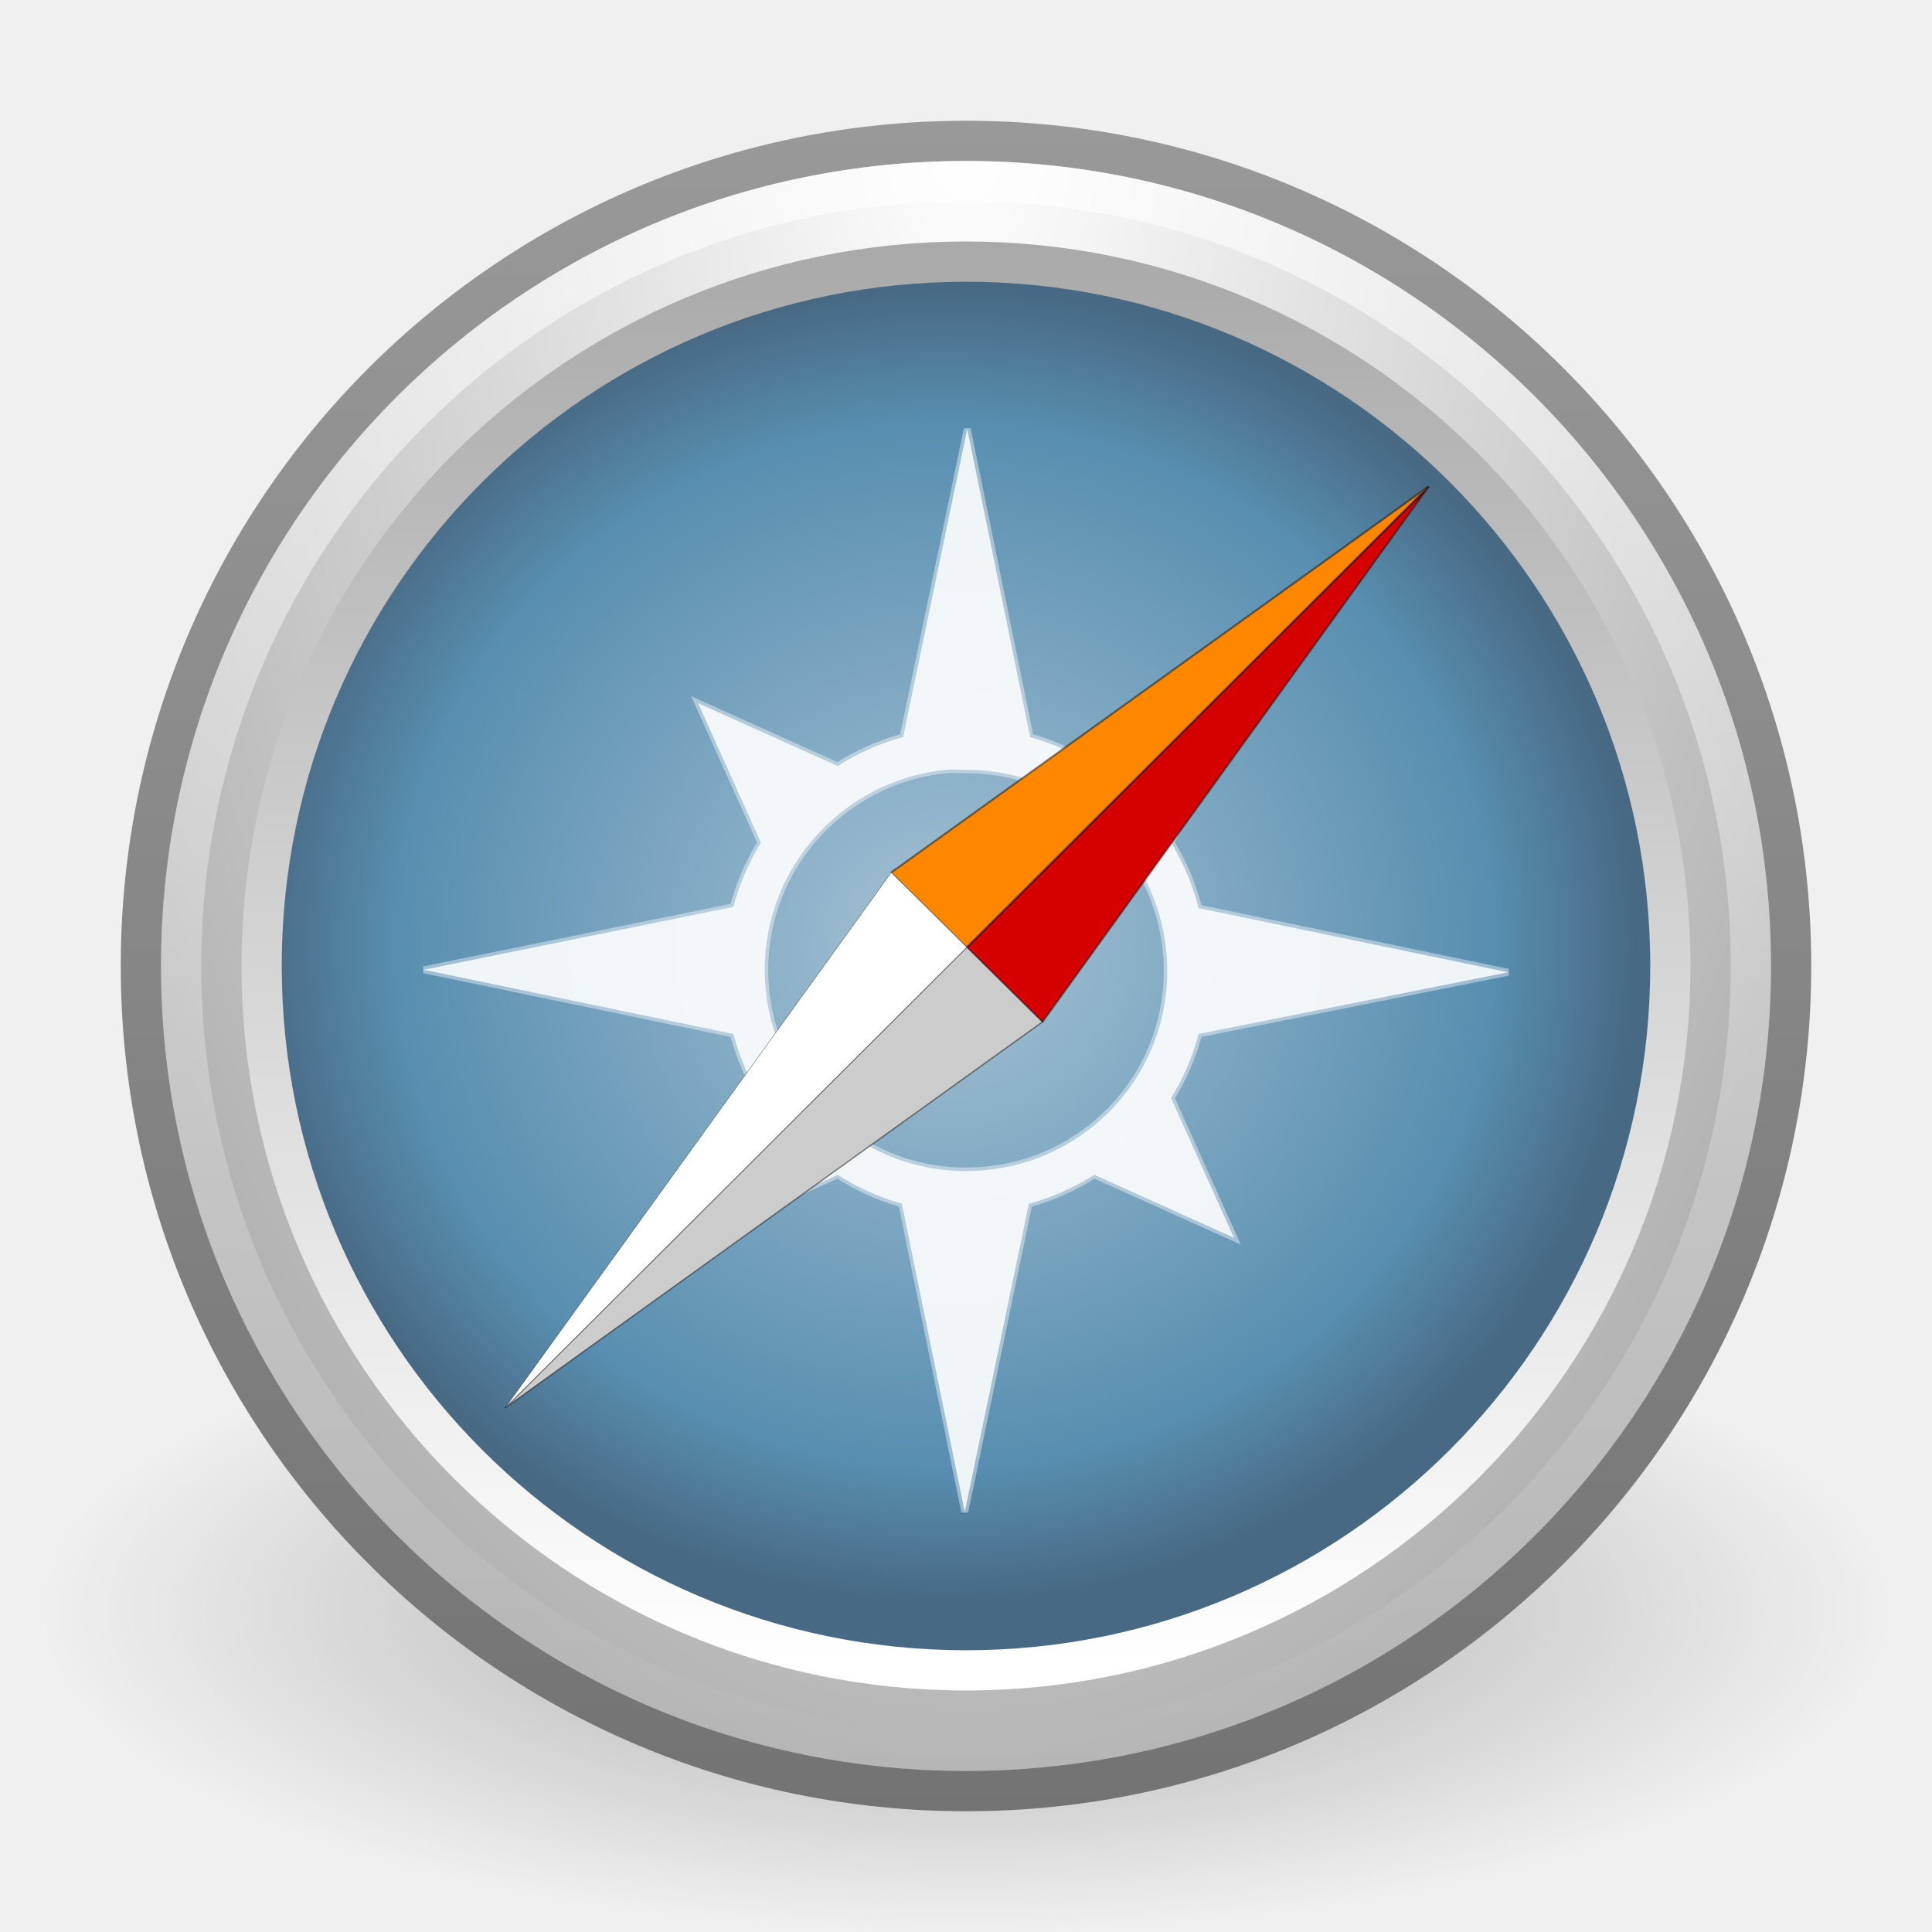
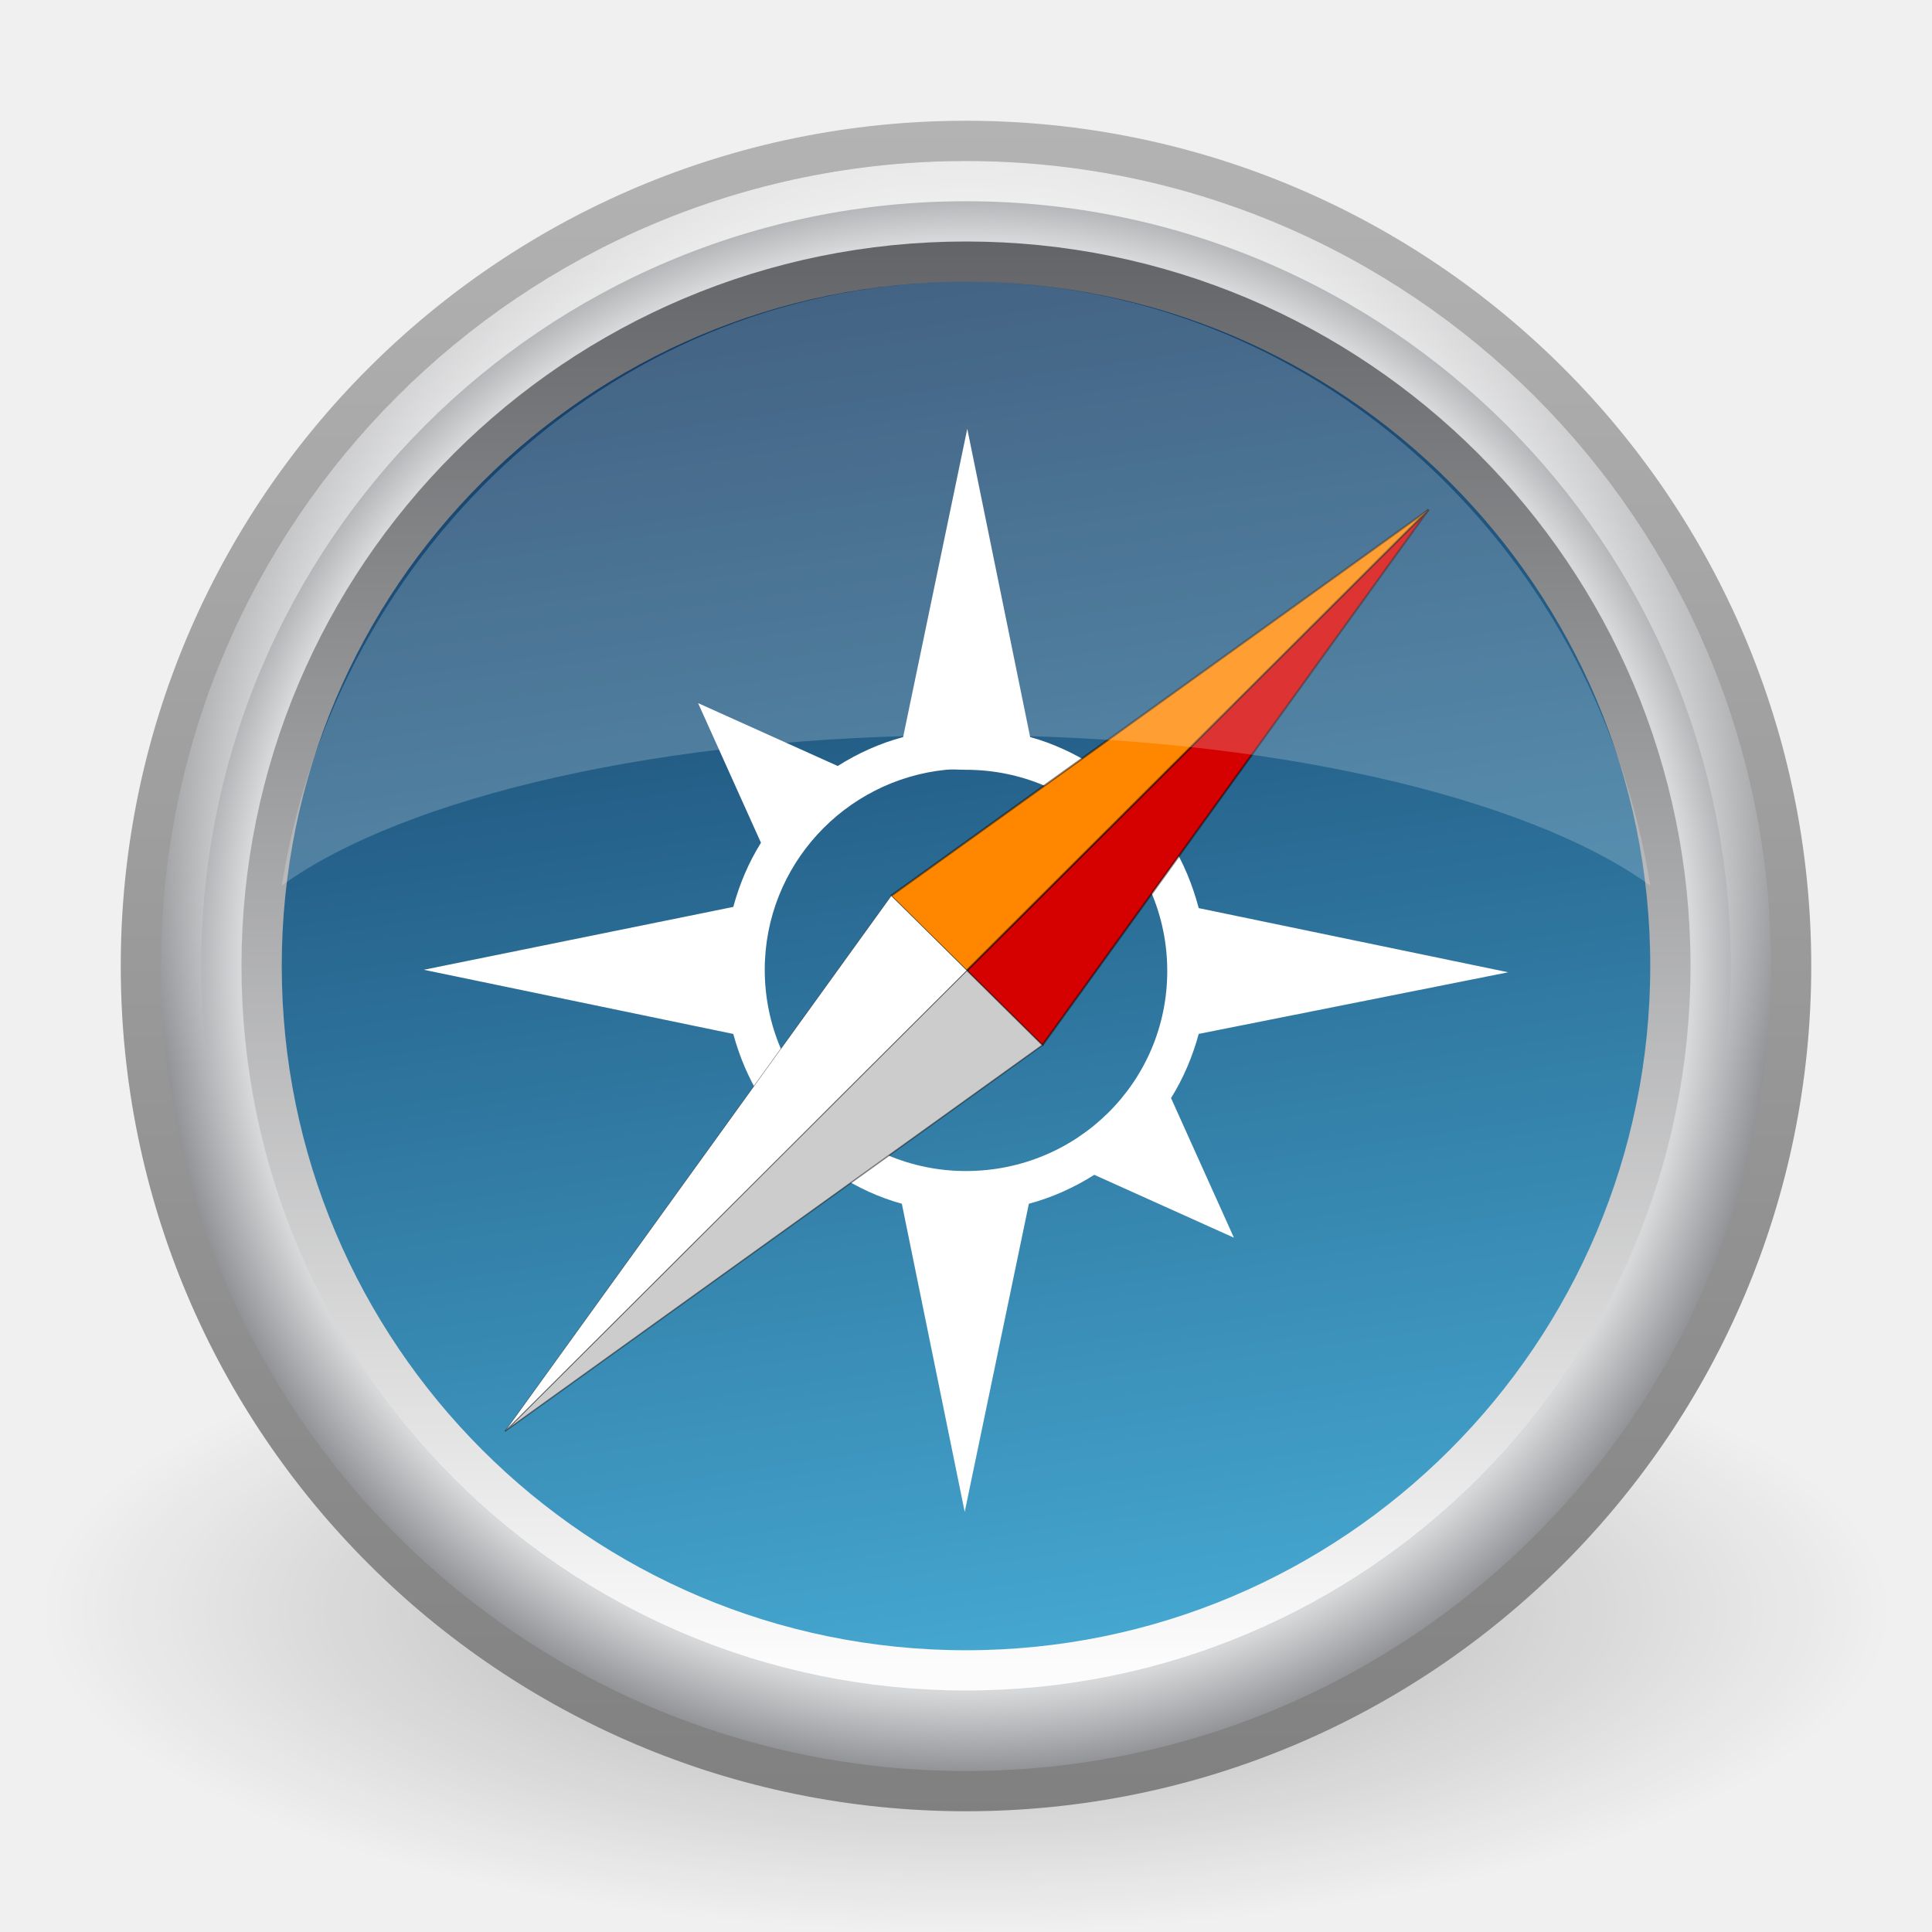
- <svg xmlns="http://www.w3.org/2000/svg" xmlns:xlink="http://www.w3.org/1999/xlink" version="1.0" width="48" height="48" id="svg3277">
-   <defs id="defs3279">
+ <svg xmlns="http://www.w3.org/2000/svg" xmlns:xlink="http://www.w3.org/1999/xlink" version="1.1" width="48" height="48" id="svg4067">
+   <defs id="defs4069">
+     <linearGradient x1="24.398" y1="3.602" x2="24.398" y2="26.091" id="linearGradient2423" xlink:href="#linearGradient3996" gradientUnits="userSpaceOnUse" gradientTransform="translate(-0.3976755,0.3981273)" />
+     <linearGradient id="linearGradient3996">
+       <stop id="stop3998" style="stop-color:#ffffff;stop-opacity:1" offset="0" />
+       <stop id="stop4000" style="stop-color:#ffffff;stop-opacity:0" offset="1" />
+     </linearGradient>
+     <linearGradient x1="24" y1="42" x2="18.682" y2="6" id="linearGradient3625" xlink:href="#linearGradient2594" gradientUnits="userSpaceOnUse" />
+     <linearGradient id="linearGradient2594">
+       <stop id="stop2596" style="stop-color:#46a9d2;stop-opacity:1" offset="0" />
+       <stop id="stop2600" style="stop-color:#123760;stop-opacity:1" offset="1" />
+     </linearGradient>
+     <linearGradient x1="29.05" y1="7.028" x2="29.05" y2="40.32" id="linearGradient2428" xlink:href="#linearGradient2480" gradientUnits="userSpaceOnUse" gradientTransform="matrix(1.060606,0,0,1.060606,-1.454547,-1.454543)" />
+     <linearGradient id="linearGradient2480">
+       <stop id="stop2482" style="stop-color:#636467;stop-opacity:1" offset="0" />
+       <stop id="stop2484" style="stop-color:#fcfcfc;stop-opacity:1" offset="1" />
+     </linearGradient>
+     <radialGradient cx="24.012" cy="24.003" r="21" fx="24.012" fy="24.003" id="radialGradient3621" xlink:href="#linearGradient8647-277-296-475-339-157-820-173" gradientUnits="userSpaceOnUse" gradientTransform="matrix(0.9532054,0,0,0.9532054,1.123631,1.123225)" />
+     <linearGradient id="linearGradient8647-277-296-475-339-157-820-173">
+       <stop id="stop6735" style="stop-color:#ffffff;stop-opacity:1" offset="0" />
+       <stop id="stop3623" style="stop-color:#d7d8da;stop-opacity:1" offset="0.902" />
+       <stop id="stop6737" style="stop-color:#929396;stop-opacity:1" offset="1" />
+     </linearGradient>
+     <linearGradient x1="7.554" y1="3" x2="7.554" y2="45.184" id="linearGradient2433" xlink:href="#linearGradient3271" gradientUnits="userSpaceOnUse" />
+     <linearGradient id="linearGradient3271">
+       <stop id="stop3273" style="stop-color:#b3b3b3;stop-opacity:1" offset="0" />
+       <stop id="stop3275" style="stop-color:#808080;stop-opacity:1" offset="1" />
+     </linearGradient>
    <linearGradient id="linearGradient8838">
      <stop id="stop8840" style="stop-color:#000000;stop-opacity:1" offset="0" />
      <stop id="stop8842" style="stop-color:#000000;stop-opacity:0" offset="1" />
    </linearGradient>
-     <linearGradient id="linearGradient3271">
-       <stop id="stop3273" style="stop-color:#999999;stop-opacity:1" offset="0" />
-       <stop id="stop3275" style="stop-color:#737373;stop-opacity:1" offset="1" />
-     </linearGradient>
-     <linearGradient id="linearGradient8647-277-296-475-339-157-820-173">
-       <stop id="stop6735" style="stop-color:#ffffff;stop-opacity:1" offset="0" />
-       <stop id="stop6737" style="stop-color:#b4b4b4;stop-opacity:1" offset="1" />
-     </linearGradient>
-     <linearGradient id="linearGradient2480">
-       <stop id="stop2482" style="stop-color:#a9a9a9;stop-opacity:1" offset="0" />
-       <stop id="stop2484" style="stop-color:#ffffff;stop-opacity:1" offset="1" />
-     </linearGradient>
-     <linearGradient id="linearGradient2594">
-       <stop id="stop2596" style="stop-color:#a6c2d4;stop-opacity:1" offset="0" />
-       <stop id="stop2598" style="stop-color:#588eb0;stop-opacity:1" offset="0.797" />
-       <stop id="stop2600" style="stop-color:#486984;stop-opacity:1" offset="1" />
-     </linearGradient>
-     <linearGradient id="linearGradient3996">
-       <stop id="stop3998" style="stop-color:#ffffff;stop-opacity:1" offset="0" />
-       <stop id="stop4000" style="stop-color:#ffffff;stop-opacity:0" offset="1" />
-     </linearGradient>
-     <linearGradient xlink:href="#linearGradient3996" id="linearGradient2423" gradientUnits="userSpaceOnUse" gradientTransform="translate(-0.3976755,0.398127)" x1="24.398" y1="3.602" x2="24.398" y2="43.633" />
-     <radialGradient xlink:href="#linearGradient2594" id="radialGradient2426" gradientUnits="userSpaceOnUse" gradientTransform="matrix(1.756512,0,0,1.669129,-90.45268,35.96001)" cx="64.866" cy="-7.474" fx="64.866" fy="-7.474" r="9.755" />
-     <linearGradient xlink:href="#linearGradient2480" id="linearGradient2428" gradientUnits="userSpaceOnUse" gradientTransform="matrix(1.060606,0,0,1.060606,-1.454547,-1.454544)" x1="29.05" y1="7.028" x2="29.05" y2="40.32" />
-     <radialGradient xlink:href="#linearGradient8647-277-296-475-339-157-820-173" id="radialGradient2431" gradientUnits="userSpaceOnUse" gradientTransform="matrix(0,4.307921,-2.408235,0,-6.167416,-264.9543)" cx="62.2" cy="-12.527" fx="62.2" fy="-12.527" r="9.755" />
-     <linearGradient xlink:href="#linearGradient3271" id="linearGradient2433" gradientUnits="userSpaceOnUse" x1="7.554" y1="3" x2="7.554" y2="45.184" />
-     <radialGradient xlink:href="#linearGradient8838" id="radialGradient2436" gradientUnits="userSpaceOnUse" gradientTransform="matrix(2.164706,0,0,0.7529402,-111.5647,36.51765)" cx="62.625" cy="4.625" fx="62.625" fy="4.625" r="10.625" />
+     <radialGradient cx="62.625" cy="4.625" r="10.625" fx="62.625" fy="4.625" id="radialGradient4065" xlink:href="#linearGradient8838" gradientUnits="userSpaceOnUse" gradientTransform="matrix(2.164706,0,0,0.7529402,-111.5647,36.51765)" />
  </defs>
-   <path style="opacity:0.3;fill:url(#radialGradient2436);fill-opacity:1;fill-rule:evenodd;stroke:none;stroke-width:1;stroke-linecap:butt;stroke-linejoin:round;marker:none;marker-start:none;marker-mid:none;marker-end:none;stroke-miterlimit:4;stroke-dasharray:none;stroke-dashoffset:0;stroke-opacity:1;visibility:visible;display:inline;overflow:visible" id="path8836" d="M 47,40 C 47,44.418 36.703,48 24,48 C 11.297,48 1,44.418 1,40 C 1,35.582 11.297,32 24,32 C 36.703,32 47,35.582 47,40 L 47,40 z" />
-   <path style="fill:url(#radialGradient2431);fill-opacity:1;fill-rule:nonzero;stroke:url(#linearGradient2433);stroke-width:1;stroke-miterlimit:4;stroke-dasharray:none;stroke-opacity:1" id="path6495" d="M 44.5,23.999 C 44.5,35.321 35.321,44.5 24,44.5 C 12.678,44.5 3.5,35.321 3.5,23.999 C 3.5,12.678 12.678,3.5 24,3.5 C 35.321,3.5 44.5,12.678 44.5,23.999 L 44.5,23.999 z" />
-   <path style="fill:url(#radialGradient2426);fill-opacity:1;fill-rule:nonzero;stroke:url(#linearGradient2428);stroke-width:1;stroke-miterlimit:4;stroke-dasharray:none" id="path3215" d="M 41.5,23.999 C 41.5,33.665 33.664,41.5 24,41.5 C 14.335,41.5 6.5,33.665 6.5,23.999 C 6.5,14.335 14.335,6.5 24,6.5 C 33.664,6.5 41.5,14.335 41.5,23.999 L 41.5,23.999 z" />
-   <path style="opacity:0.6;fill:none;fill-opacity:1;fill-rule:nonzero;stroke:url(#linearGradient2423);stroke-width:1;stroke-miterlimit:4;stroke-dasharray:none;stroke-opacity:1" id="path3222" d="M 43.5,23.999 C 43.5,34.769 34.769,43.5 24,43.5 C 13.231,43.5 4.5,34.769 4.5,23.999 C 4.5,13.23 13.231,4.5 24,4.5 C 34.769,4.5 43.5,13.23 43.5,23.999 L 43.5,23.999 z" />
-   <path style="opacity:0.9;fill:#ffffff;fill-opacity:1;fill-rule:evenodd;stroke:#ffffff;stroke-width:0.172;stroke-linecap:butt;stroke-linejoin:miter;stroke-miterlimit:4;stroke-opacity:0.461" id="path1118" d="M 24.031,10.656 L 22.438,18.312 C 21.851,18.47 21.313,18.715 20.812,19.031 L 17.344,17.469 L 18.906,20.938 C 18.601,21.427 18.373,21.961 18.219,22.531 L 10.531,24.094 L 18.219,25.688 C 18.373,26.257 18.601,26.792 18.906,27.281 L 17.344,30.75 L 20.812,29.188 C 21.305,29.499 21.831,29.748 22.406,29.906 L 23.969,37.562 L 25.562,29.906 C 26.149,29.748 26.687,29.504 27.188,29.188 L 30.656,30.75 L 29.094,27.281 C 29.399,26.792 29.627,26.257 29.781,25.688 L 37.469,24.156 L 29.781,22.562 C 29.627,21.982 29.404,21.435 29.094,20.938 L 30.656,17.469 L 27.188,19.031 C 26.695,18.72 26.169,18.471 25.594,18.312 L 24.031,10.656 z M 23.5,19.125 C 23.668,19.108 23.828,19.125 24,19.125 C 26.76,19.125 29,21.365 29,24.125 C 29,26.885 26.76,29.094 24,29.094 C 21.24,29.094 19,26.854 19,24.094 C 19,21.506 20.98,19.381 23.5,19.125 z" />
-   <g style="stroke:#000000;stroke-width:0.34;stroke-miterlimit:4;stroke-opacity:0.457" id="g2337" transform="matrix(0.1061015,0.1049294,-4.8717095e-2,4.8609811e-2,65.54838,19.40442)">
-     <path style="fill:#d50000;fill-opacity:1;fill-rule:evenodd;stroke-width:0.34;stroke-linecap:butt;stroke-linejoin:miter" id="path2335" d="M -176.982,231.438 L -176.982,466.96 L -159.284,466.96 L -176.982,231.438" />
-     <path style="fill:#ff8700;fill-opacity:1;fill-rule:evenodd;stroke-width:0.34;stroke-linecap:butt;stroke-linejoin:miter" id="path2336" d="M -176.982,231.438 L -176.982,466.96 L -194.68,466.96 L -176.982,231.438" />
+   <g id="layer1">
+     <path d="m 47,40 c 0,4.418 -10.297,8 -23,8 -12.703,0 -23,-3.582 -23,-8 0,-4.418 10.297,-8 23,-8 12.703,0 23,3.582 23,8 l 0,0 z" id="path8836" style="opacity:0.3;fill:url(#radialGradient4065);fill-opacity:1;fill-rule:evenodd;stroke:none;stroke-width:1;marker:none;visibility:visible;display:inline;overflow:visible" />
+     <path d="M 44.5,23.999 C 44.5,35.321 35.321,44.5 24,44.5 12.678,44.5 3.5,35.321 3.5,23.999 3.5,12.678 12.678,3.5 24,3.5 35.321,3.5 44.5,12.678 44.5,23.999 l 0,0 z" id="path6495" style="fill:url(#radialGradient3621);fill-opacity:1;fill-rule:nonzero;stroke:url(#linearGradient2433);stroke-width:1;stroke-miterlimit:4;stroke-opacity:1;stroke-dasharray:none" />
+     <path d="m 41.5,23.999 c 0,9.665 -7.836,17.501 -17.5,17.501 -9.665,0 -17.5,-7.835 -17.5,-17.501 0,-9.665 7.835,-17.499 17.5,-17.499 9.664,0 17.5,7.835 17.5,17.499 l 0,0 z" id="path3215" style="fill:url(#linearGradient3625);fill-opacity:1;fill-rule:nonzero;stroke:url(#linearGradient2428);stroke-width:1;stroke-miterlimit:4;stroke-dasharray:none" />
+     <path d="m 43.5,23.999 c 0,10.77 -8.731,19.501 -19.5,19.501 -10.77,0 -19.5,-8.731 -19.5,-19.501 0,-10.769 8.731,-19.499 19.5,-19.499 C 34.769,4.5 43.5,13.23 43.5,23.999 l 0,0 z" id="path3222" style="opacity:0.8;fill:none;stroke:url(#linearGradient2423);stroke-width:1;stroke-miterlimit:4;stroke-opacity:1;stroke-dasharray:none" />
+     <path d="M 24.031,10.656 22.438,18.312 c -0.586,0.158 -1.124,0.402 -1.625,0.719 l -3.469,-1.562 1.562,3.469 c -0.305,0.489 -0.533,1.024 -0.688,1.594 l -7.688,1.562 7.688,1.594 c 0.155,0.57 0.382,1.105 0.688,1.594 L 17.344,30.75 20.812,29.188 c 0.492,0.311 1.018,0.561 1.594,0.719 l 1.562,7.656 1.594,-7.656 c 0.586,-0.158 1.124,-0.402 1.625,-0.719 l 3.469,1.562 -1.562,-3.469 c 0.305,-0.489 0.533,-1.024 0.688,-1.594 l 7.688,-1.531 -7.688,-1.594 c -0.154,-0.58 -0.377,-1.128 -0.688,-1.625 l 1.562,-3.469 -3.469,1.562 C 26.695,18.72 26.169,18.471 25.594,18.312 l -1.562,-7.656 z M 23.5,19.125 c 0.168,-0.017 0.328,0 0.5,0 2.76,0 5,2.24 5,5 0,2.76 -2.24,4.969 -5,4.969 -2.76,0 -5,-2.24 -5,-5 0,-2.587 1.98,-4.713 4.5,-4.969 z" id="path1118" style="fill:#ffffff;fill-opacity:1;fill-rule:evenodd;stroke:none" />
+     <g transform="translate(-2.4e-7,0.5767243)" id="g3999">
+       <g transform="matrix(0.1061015,0.1049294,-0.0487171,0.04860981,65.54838,19.40442)" id="g2337" style="stroke:#000000;stroke-width:0.34;stroke-miterlimit:4;stroke-opacity:0.457">
+         <path d="m -176.982,231.438 0,235.522 17.698,0 -17.698,-235.522" id="path2335" style="fill:#d50000;fill-opacity:1;fill-rule:evenodd;stroke-width:0.34;stroke-linecap:butt;stroke-linejoin:miter" />
+         <path d="m -176.982,231.438 0,235.522 -17.698,0 17.698,-235.522" id="path2336" style="fill:#ff8700;fill-opacity:1;fill-rule:evenodd;stroke-width:0.34;stroke-linecap:butt;stroke-linejoin:miter" />
+       </g>
+       <g id="g3995">
+         <path d="m 12.547,34.981 11.474,-11.449 1.878,1.857 -13.352,9.592" id="path2341" style="fill:#cccccc;fill-opacity:1;fill-rule:evenodd;stroke:#000000;stroke-width:0.034;stroke-linecap:butt;stroke-linejoin:miter;stroke-miterlimit:4;stroke-opacity:0.455" />
+         <path d="M 12.547,34.981 24.021,23.533 22.144,21.676 12.547,34.981" id="path2342" style="fill:#ffffff;fill-opacity:1;fill-rule:evenodd;stroke:#000000;stroke-width:0.014;stroke-linecap:butt;stroke-linejoin:miter;stroke-miterlimit:4;stroke-opacity:0.455" />
+       </g>
+     </g>
+     <path d="M 24,7 C 15.447,7 8.357,13.488 7,22 10.057,19.796 16.506,18.267 24,18.267 31.494,18.267 37.943,19.796 41,22 39.643,13.488 32.553,7 24,7 z" id="path3215-6" style="opacity:0.2;fill:#ffffff;fill-opacity:1;fill-rule:nonzero;stroke:none" />
  </g>
-   <path style="fill:#cccccc;fill-opacity:1;fill-rule:evenodd;stroke:#000000;stroke-width:0.034;stroke-linecap:butt;stroke-linejoin:miter;stroke-miterlimit:4;stroke-opacity:0.455" id="path2341" d="M 12.547,34.981 L 24.021,23.533 L 25.899,25.39 L 12.547,34.981" />
-   <path style="fill:#ffffff;fill-opacity:1;fill-rule:evenodd;stroke:#000000;stroke-width:0.014;stroke-linecap:butt;stroke-linejoin:miter;stroke-miterlimit:4;stroke-opacity:0.455" id="path2342" d="M 12.547,34.981 L 24.021,23.533 L 22.144,21.676 L 12.547,34.981" />
</svg>
